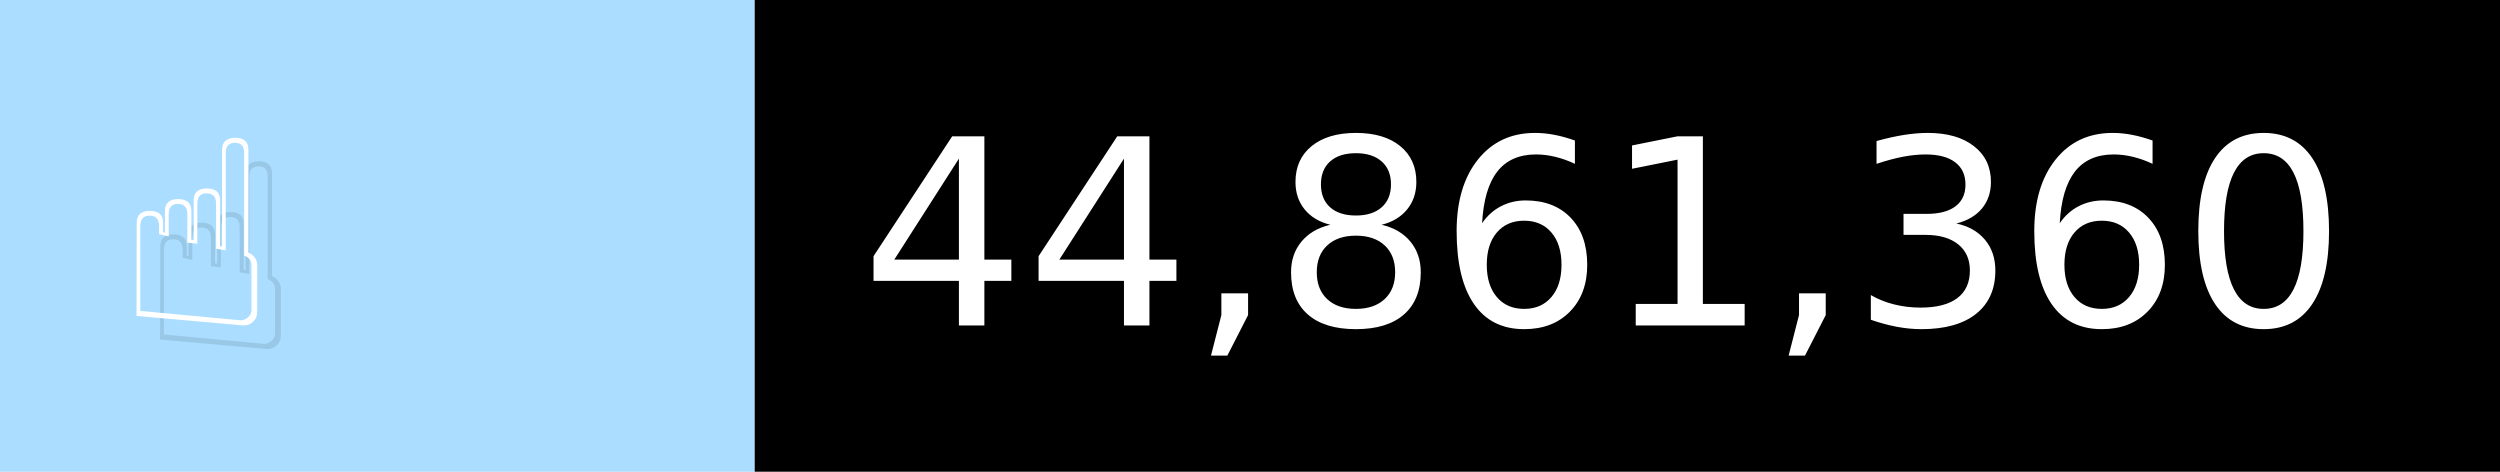
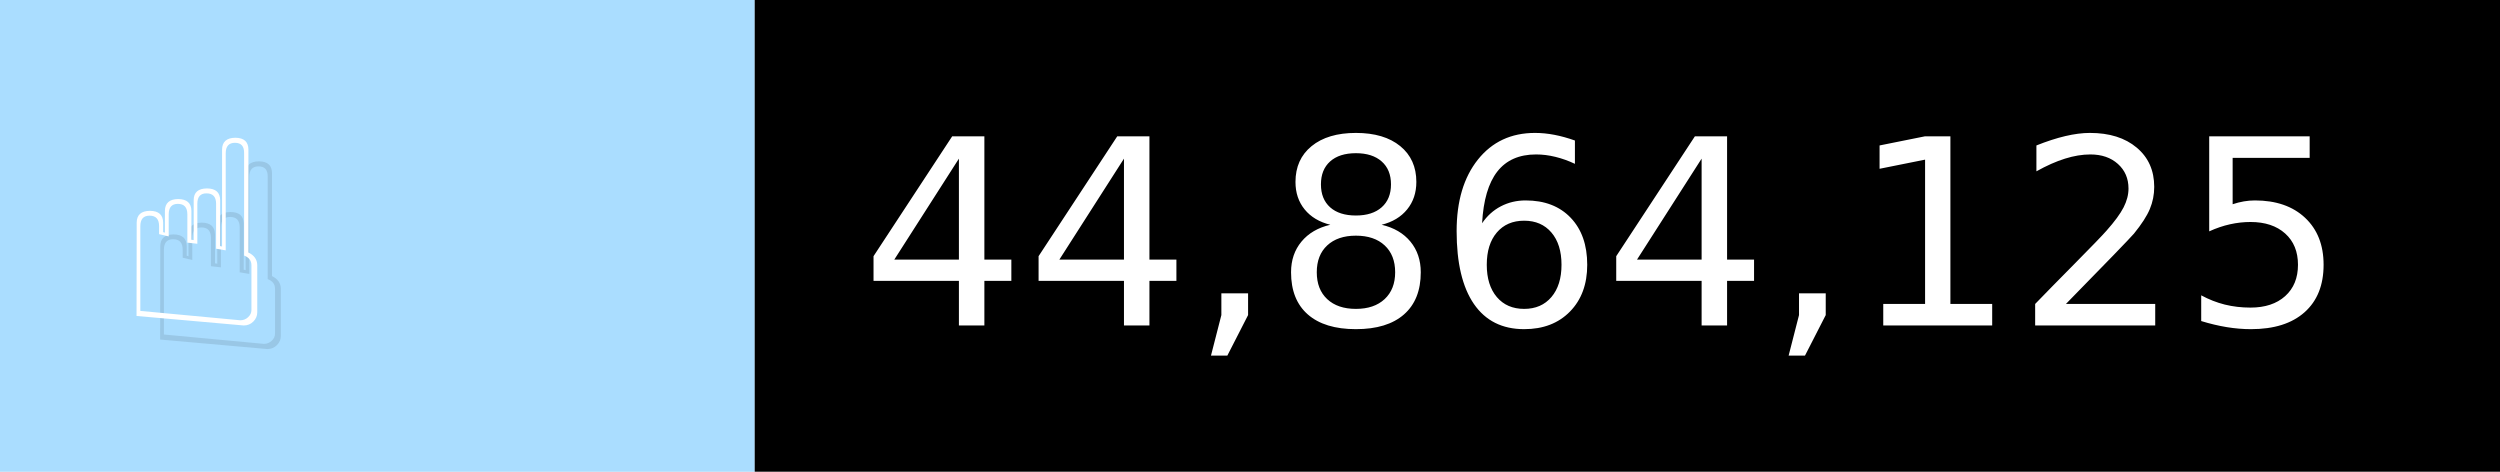
- <svg xmlns="http://www.w3.org/2000/svg" width="106" height="20" viewBox="0 0 1060 200" role="img" aria-label="☝️: 44,861,360">
+ <svg xmlns="http://www.w3.org/2000/svg" width="106" height="20" viewBox="0 0 1060 200" role="img" aria-label="☝️: 44,864,125">
  <g>
    <rect fill="#ADF" width="320" height="200" />
    <rect fill="##f78" x="320" width="740" height="200" />
  </g>
  <g aria-hidden="true" fill="#fff" text-anchor="start" font-family="Verdana,DejaVu Sans,sans-serif" font-size="110">
    <text x="60" y="148" textLength="220" fill="#000" opacity="0.1">☝️</text>
    <text x="50" y="138" textLength="220">☝️</text>
-     <text x="375" y="148" textLength="640" fill="#000" opacity="0.1">44,861,360</text>
-     <text x="365" y="138" textLength="640">44,861,360</text>
+     <text x="375" y="148" textLength="640" fill="#000" opacity="0.1">44,864,125</text>
+     <text x="365" y="138" textLength="640">44,864,125</text>
  </g>
</svg>
